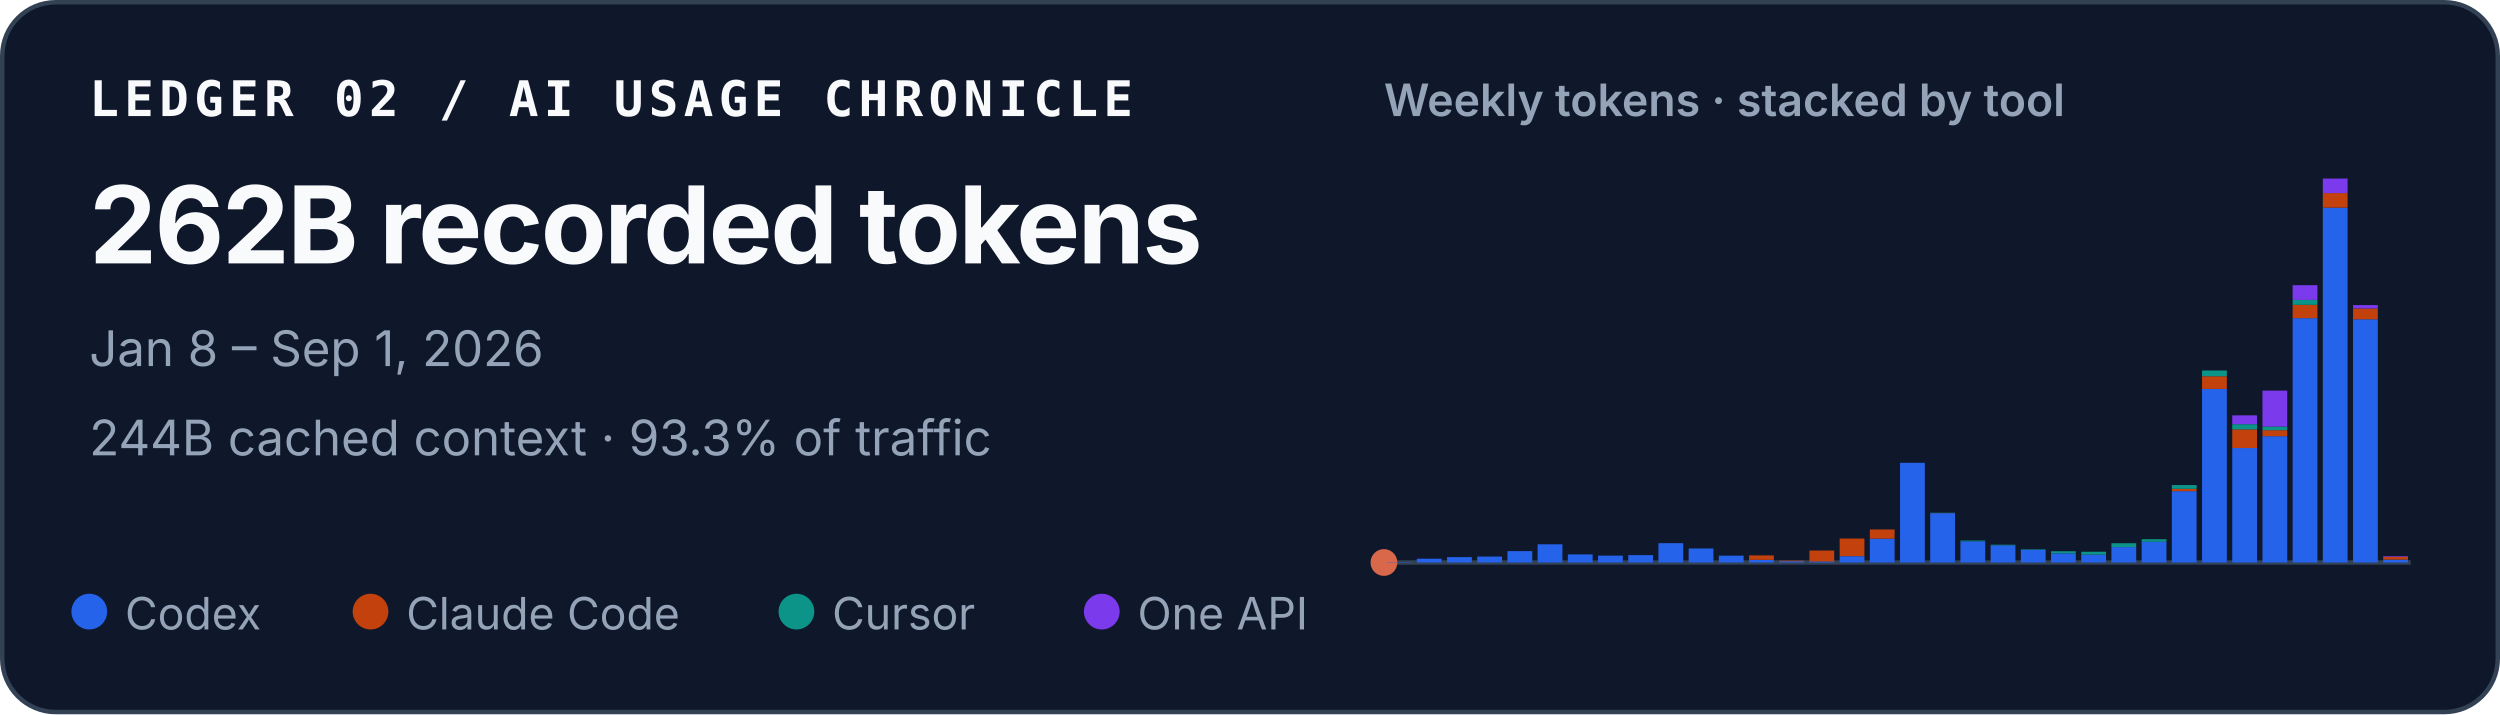
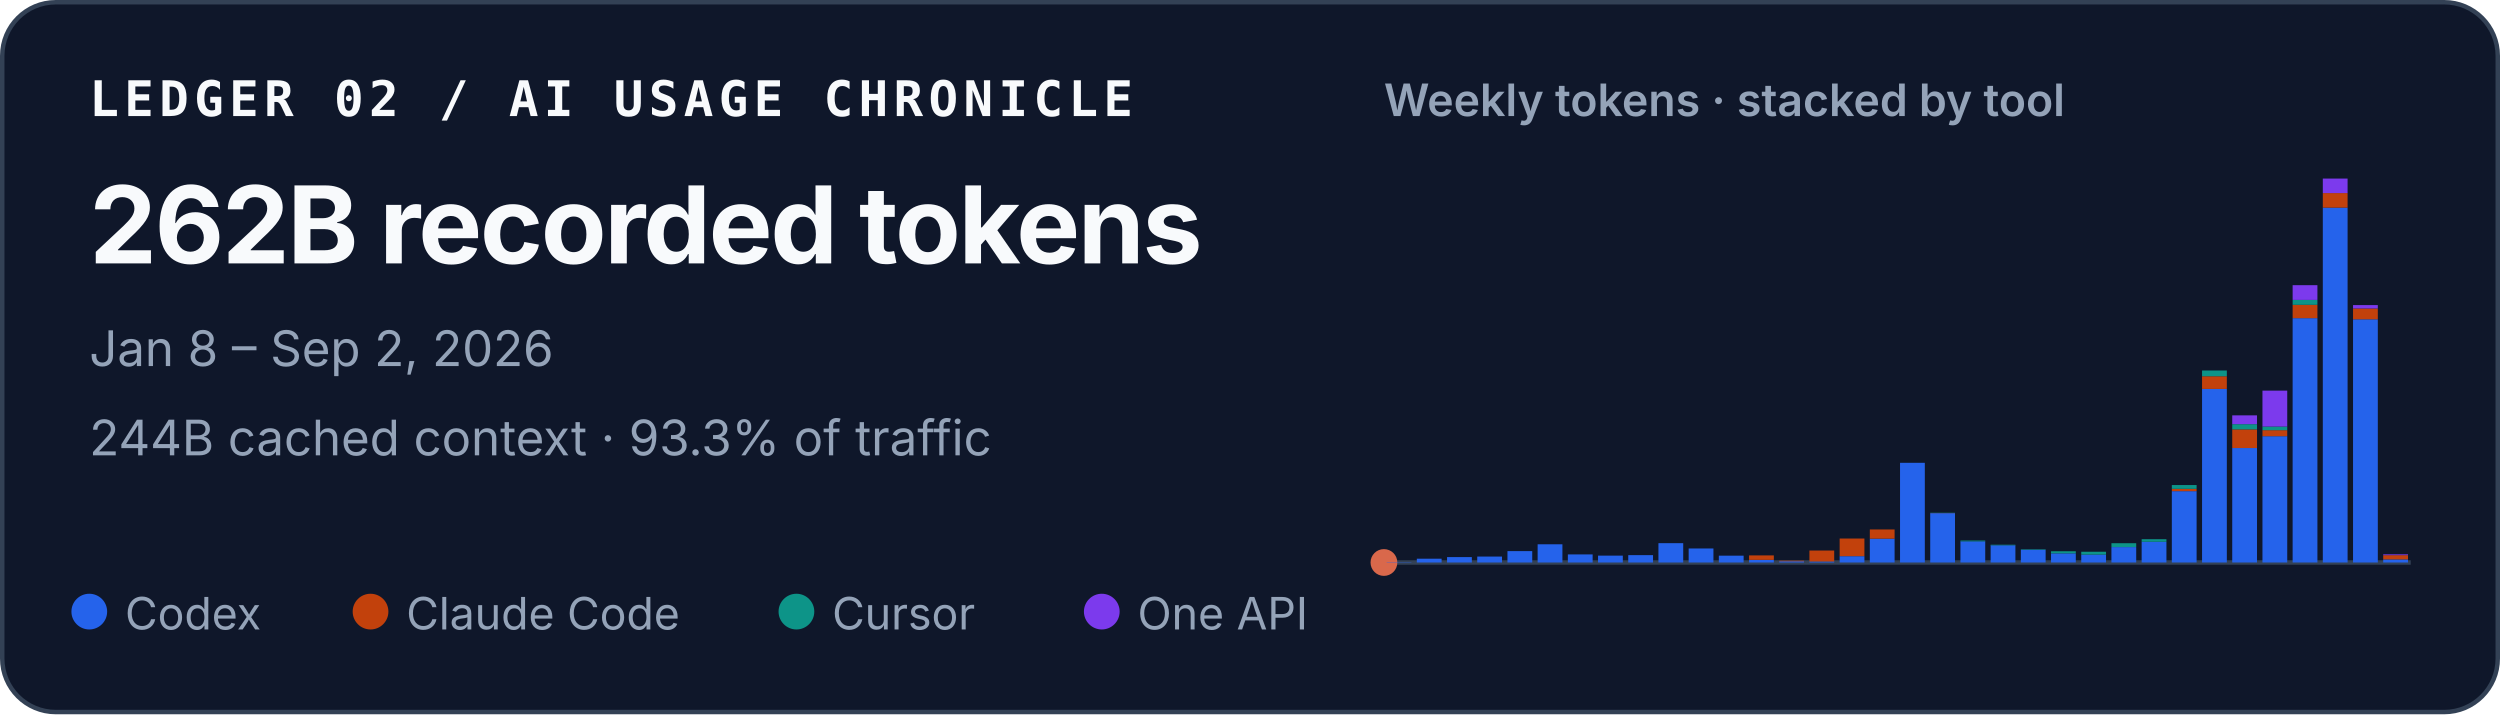
<svg xmlns="http://www.w3.org/2000/svg" width="560" height="160" viewBox="0 0 560 160" role="img" aria-labelledby="title desc">
  <style>
    text { font-family: ui-sans-serif, -apple-system, BlinkMacSystemFont, "Segoe UI", sans-serif; fill: #f8fafc; }
    .identity { font-family: ui-monospace, SFMono-Regular, Menlo, Consolas, monospace; font-size: 11px; font-weight: 700; letter-spacing: .11em; }
    .total { font-size: 24px; font-weight: 720; letter-spacing: -.02em; }
    .meta { font-size: 11px; fill: #94a3b8; }
    .chart-title { font-size: 10px; font-weight: 600; fill: #94a3b8; }
    .legend { font-size: 10px; fill: #94a3b8; }
  </style>
  <rect x=".5" y=".5" width="559" height="159" rx="12" fill="#0f172a" stroke="#334155" />
  <text x="20" y="26" class="identity">LEDGER 02 / AI USAGE CHRONICLE</text>
  <text x="20" y="59" class="total">262B recorded tokens</text>
-   <text x="20" y="82" class="meta">Jan 8 – Sep 1, 2026</text>
+   <text x="20" y="82" class="meta">Jan 8 – Sep 2, 2026</text>
  <text x="20" y="102" class="meta">244B cached context · 93.3% of traffic</text>
  <text x="310" y="26" class="chart-title">Weekly tokens · stacked by tool</text>
  <line x1="310" y1="126" x2="540" y2="126" stroke="#334155" />
  <circle cx="310" cy="126" r="3" fill="#D9684B" aria-hidden="true" />
  <g aria-label="Weekly token volume, stacked by tool">
    <rect x="310.61" y="125.93" width="5.55" height="0.07" fill="#2563eb" />
    <rect x="317.37" y="125.15" width="5.55" height="0.85" fill="#2563eb" />
    <rect x="324.14" y="124.79" width="5.55" height="1.21" fill="#2563eb" />
    <rect x="330.90" y="124.67" width="5.55" height="1.33" fill="#2563eb" />
    <rect x="337.67" y="123.45" width="5.55" height="2.55" fill="#2563eb" />
    <rect x="344.43" y="121.92" width="5.55" height="4.08" fill="#2563eb" />
    <rect x="351.20" y="124.19" width="5.55" height="1.81" fill="#2563eb" />
    <rect x="357.96" y="124.46" width="5.55" height="1.54" fill="#2563eb" />
    <rect x="364.73" y="124.35" width="5.55" height="1.65" fill="#2563eb" />
    <rect x="371.49" y="121.67" width="5.55" height="4.33" fill="#2563eb" />
    <rect x="378.26" y="122.86" width="5.55" height="3.14" fill="#2563eb" />
    <rect x="385.02" y="124.47" width="5.55" height="1.53" fill="#2563eb" />
    <rect x="391.79" y="125.41" width="5.55" height="0.59" fill="#2563eb" />
    <rect x="391.79" y="124.41" width="5.55" height="1.00" fill="#c2410c" />
    <rect x="398.55" y="125.72" width="5.55" height="0.28" fill="#2563eb" />
    <rect x="398.55" y="125.59" width="5.55" height="0.14" fill="#c2410c" />
    <rect x="405.31" y="125.77" width="5.55" height="0.23" fill="#2563eb" />
    <rect x="405.31" y="123.32" width="5.55" height="2.45" fill="#c2410c" />
    <rect x="412.08" y="124.59" width="5.55" height="1.41" fill="#2563eb" />
    <rect x="412.08" y="120.63" width="5.55" height="3.95" fill="#c2410c" />
    <rect x="418.84" y="120.66" width="5.55" height="5.34" fill="#2563eb" />
    <rect x="418.84" y="118.60" width="5.55" height="2.06" fill="#c2410c" />
    <rect x="425.61" y="103.67" width="5.55" height="22.33" fill="#2563eb" />
    <rect x="432.37" y="114.94" width="5.55" height="11.06" fill="#2563eb" />
    <rect x="432.37" y="114.91" width="5.55" height="0.03" fill="#c2410c" />
    <rect x="432.37" y="114.85" width="5.55" height="0.05" fill="#0d9488" />
    <rect x="439.14" y="121.26" width="5.55" height="4.74" fill="#2563eb" />
    <rect x="439.14" y="121.08" width="5.55" height="0.18" fill="#0d9488" />
    <rect x="445.90" y="122.14" width="5.55" height="3.86" fill="#2563eb" />
    <rect x="445.90" y="122.02" width="5.55" height="0.13" fill="#0d9488" />
    <rect x="452.67" y="123.15" width="5.55" height="2.85" fill="#2563eb" />
    <rect x="452.67" y="123.04" width="5.55" height="0.11" fill="#0d9488" />
    <rect x="459.43" y="123.95" width="5.55" height="2.05" fill="#2563eb" />
    <rect x="459.43" y="123.48" width="5.55" height="0.46" fill="#0d9488" />
    <rect x="466.20" y="124.22" width="5.55" height="1.78" fill="#2563eb" />
    <rect x="466.20" y="124.22" width="5.55" height="0.00" fill="#c2410c" />
    <rect x="466.20" y="123.59" width="5.55" height="0.64" fill="#0d9488" />
    <rect x="472.96" y="122.55" width="5.55" height="3.45" fill="#2563eb" />
    <rect x="472.96" y="121.68" width="5.55" height="0.86" fill="#0d9488" />
    <rect x="479.73" y="121.36" width="5.55" height="4.64" fill="#2563eb" />
    <rect x="479.73" y="120.78" width="5.55" height="0.58" fill="#0d9488" />
    <rect x="486.49" y="110.02" width="5.55" height="15.98" fill="#2563eb" />
    <rect x="486.49" y="109.50" width="5.55" height="0.52" fill="#c2410c" />
    <rect x="486.49" y="108.65" width="5.55" height="0.85" fill="#0d9488" />
    <rect x="486.49" y="108.64" width="5.55" height="0.00" fill="#7c3aed" />
    <rect x="493.26" y="87.12" width="5.55" height="38.88" fill="#2563eb" />
    <rect x="493.26" y="84.28" width="5.55" height="2.84" fill="#c2410c" />
    <rect x="493.26" y="82.99" width="5.55" height="1.29" fill="#0d9488" />
    <rect x="500.02" y="100.36" width="5.55" height="25.64" fill="#2563eb" />
    <rect x="500.02" y="96.18" width="5.55" height="4.18" fill="#c2410c" />
    <rect x="500.02" y="95.02" width="5.55" height="1.16" fill="#0d9488" />
    <rect x="500.02" y="93.04" width="5.55" height="1.97" fill="#7c3aed" />
    <rect x="506.79" y="97.71" width="5.55" height="28.29" fill="#2563eb" />
    <rect x="506.79" y="96.36" width="5.55" height="1.35" fill="#c2410c" />
    <rect x="506.79" y="95.55" width="5.55" height="0.81" fill="#0d9488" />
    <rect x="506.79" y="87.50" width="5.55" height="8.05" fill="#7c3aed" />
    <rect x="513.55" y="71.27" width="5.55" height="54.73" fill="#2563eb" />
    <rect x="513.55" y="68.28" width="5.55" height="2.99" fill="#c2410c" />
    <rect x="513.55" y="67.19" width="5.55" height="1.09" fill="#0d9488" />
    <rect x="513.55" y="63.88" width="5.55" height="3.30" fill="#7c3aed" />
    <rect x="520.31" y="46.51" width="5.55" height="79.49" fill="#2563eb" />
    <rect x="520.31" y="43.25" width="5.55" height="3.26" fill="#c2410c" />
    <rect x="520.31" y="40.00" width="5.55" height="3.25" fill="#7c3aed" />
    <rect x="527.08" y="71.52" width="5.55" height="54.48" fill="#2563eb" />
    <rect x="527.08" y="69.10" width="5.55" height="2.42" fill="#c2410c" />
    <rect x="527.08" y="68.34" width="5.55" height="0.76" fill="#7c3aed" />
-     <rect x="533.84" y="125.35" width="5.55" height="0.65" fill="#2563eb" />
-     <rect x="533.84" y="124.71" width="5.55" height="0.64" fill="#c2410c" />
-     <rect x="533.84" y="124.54" width="5.55" height="0.16" fill="#7c3aed" />
+     <rect x="533.84" y="125.30" width="5.55" height="0.70" fill="#2563eb" />
+     <rect x="533.84" y="124.36" width="5.55" height="0.94" fill="#c2410c" />
+     <rect x="533.84" y="124.17" width="5.55" height="0.19" fill="#7c3aed" />
  </g>
  <circle cx="20" cy="137" r="4" fill="#2563eb" />
  <text x="28" y="141" class="legend">Codex</text>
  <circle cx="83" cy="137" r="4" fill="#c2410c" />
  <text x="91" y="141" class="legend">Claude Code</text>
  <circle cx="178.4" cy="137" r="4" fill="#0d9488" />
  <text x="186.4" y="141" class="legend">Cursor</text>
  <circle cx="246.8" cy="137" r="4" fill="#7c3aed" />
  <text x="254.8" y="141" class="legend">One API</text>
</svg>
